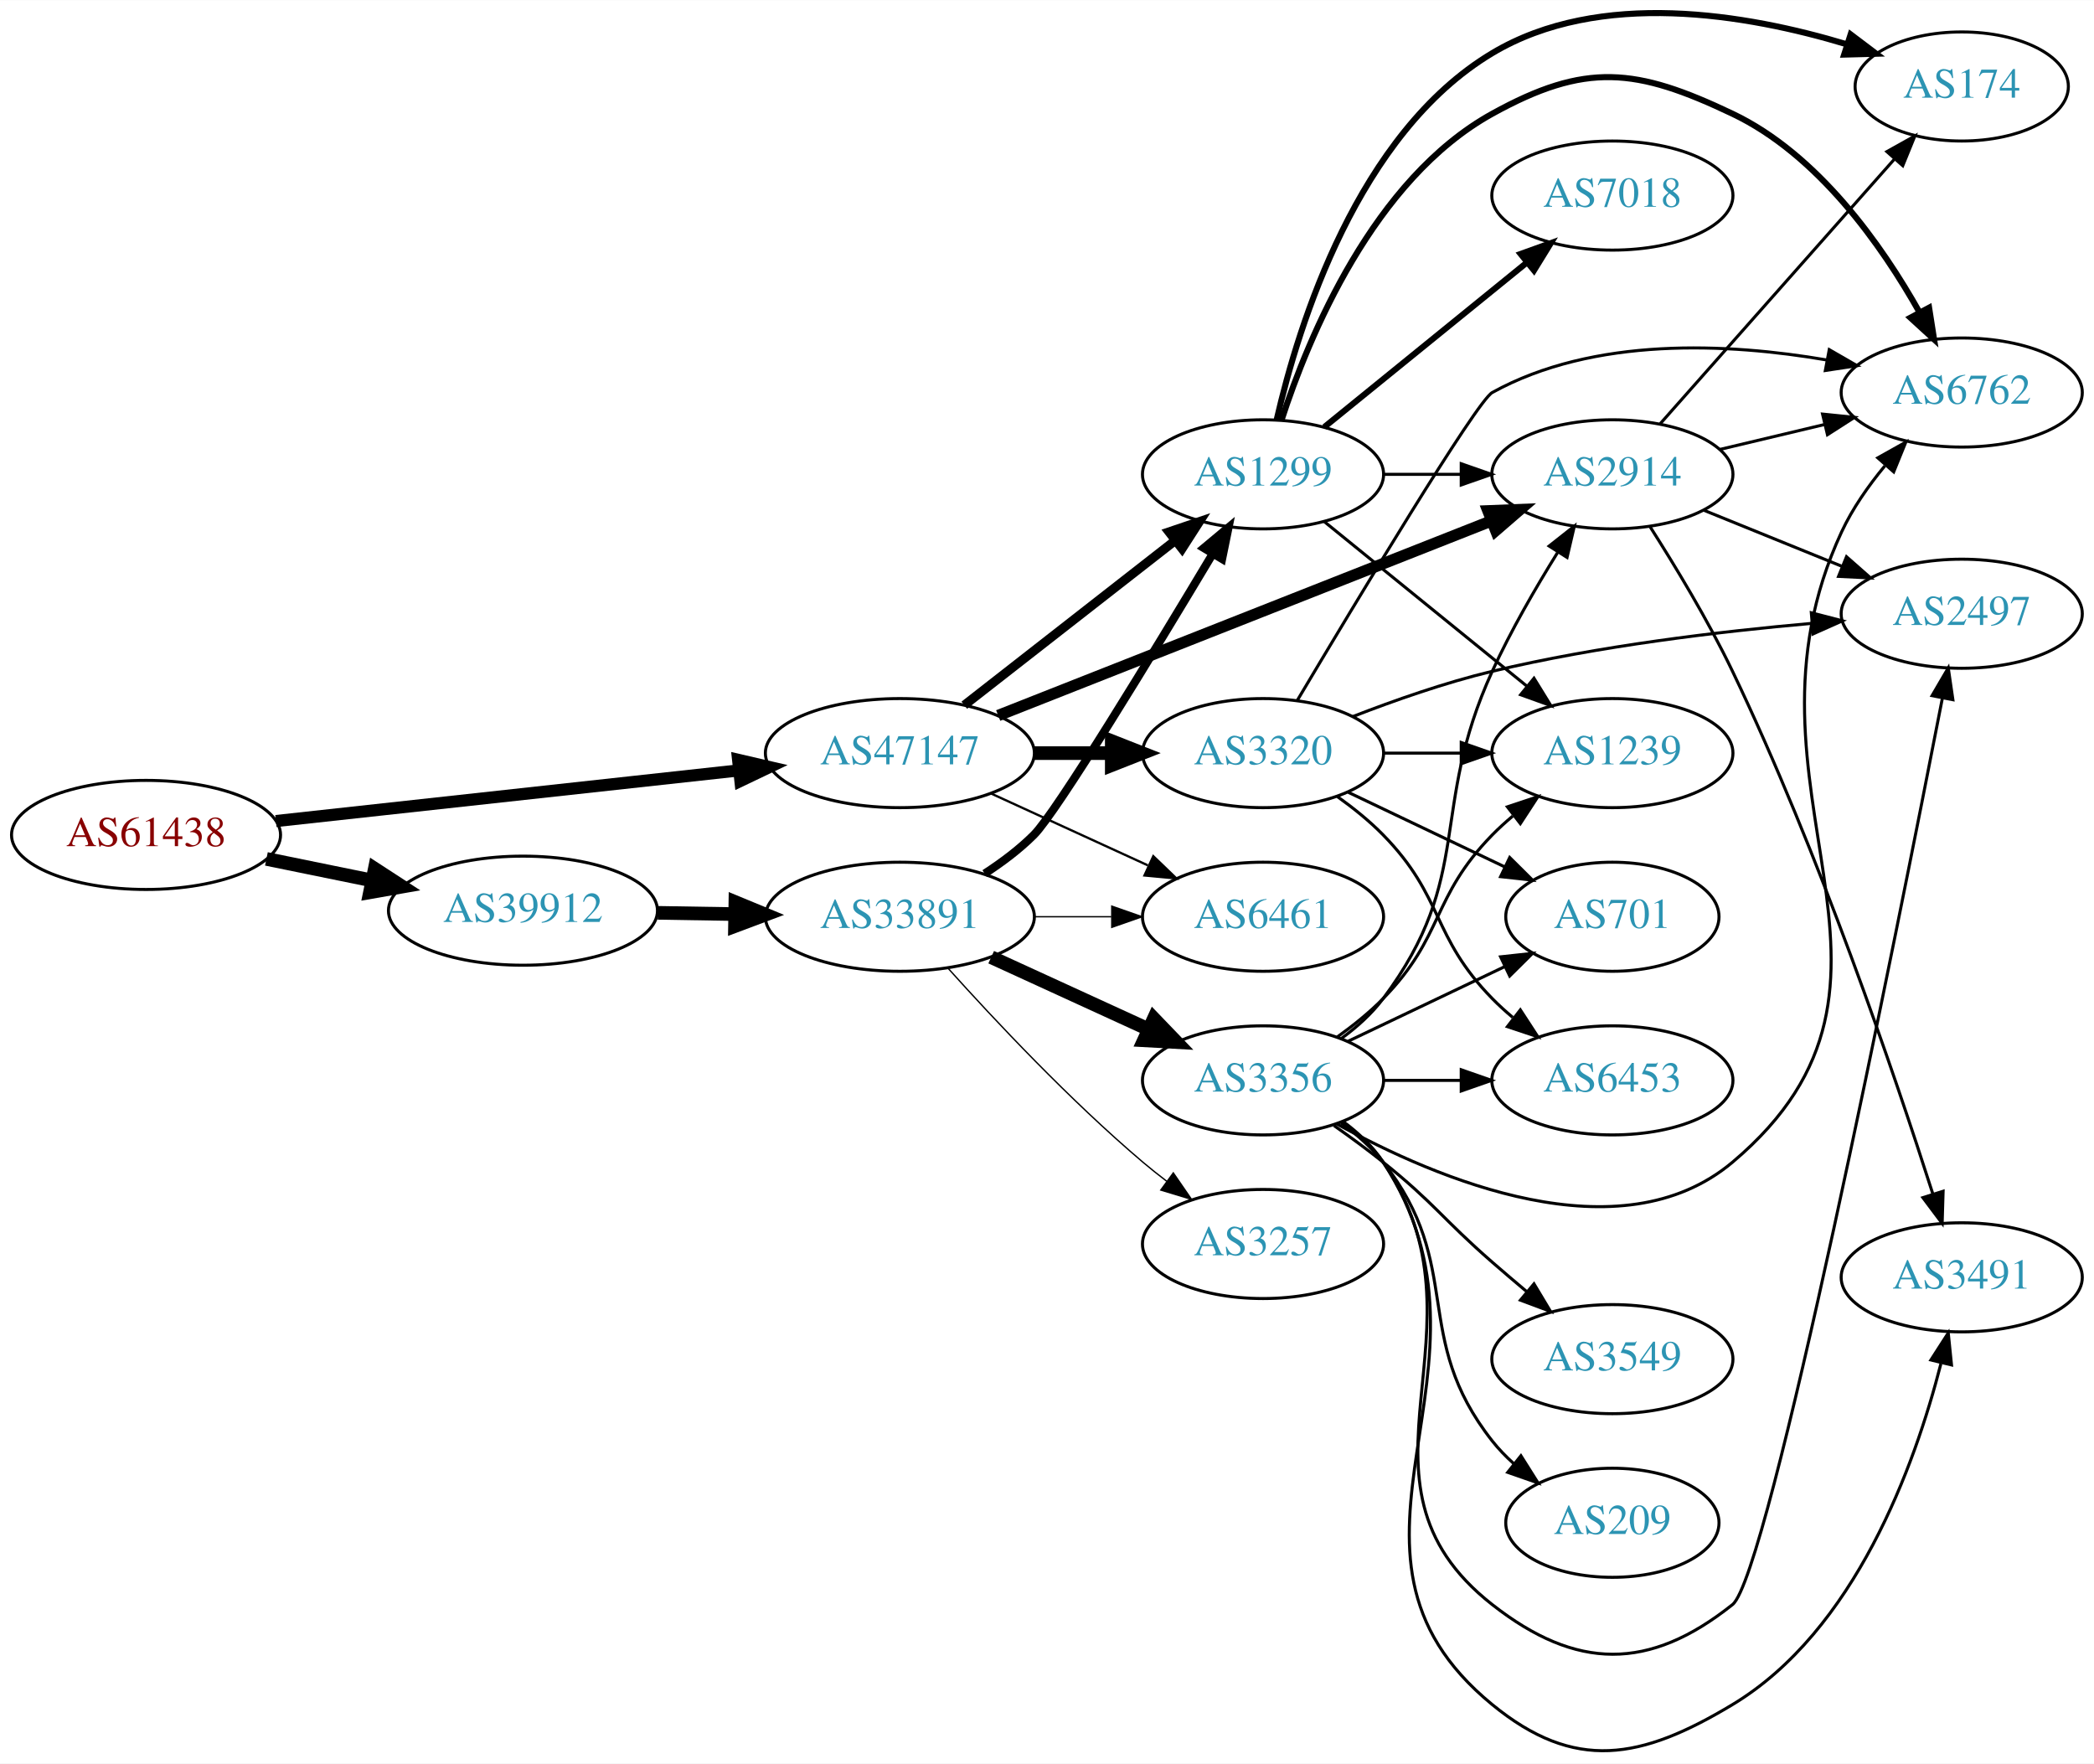
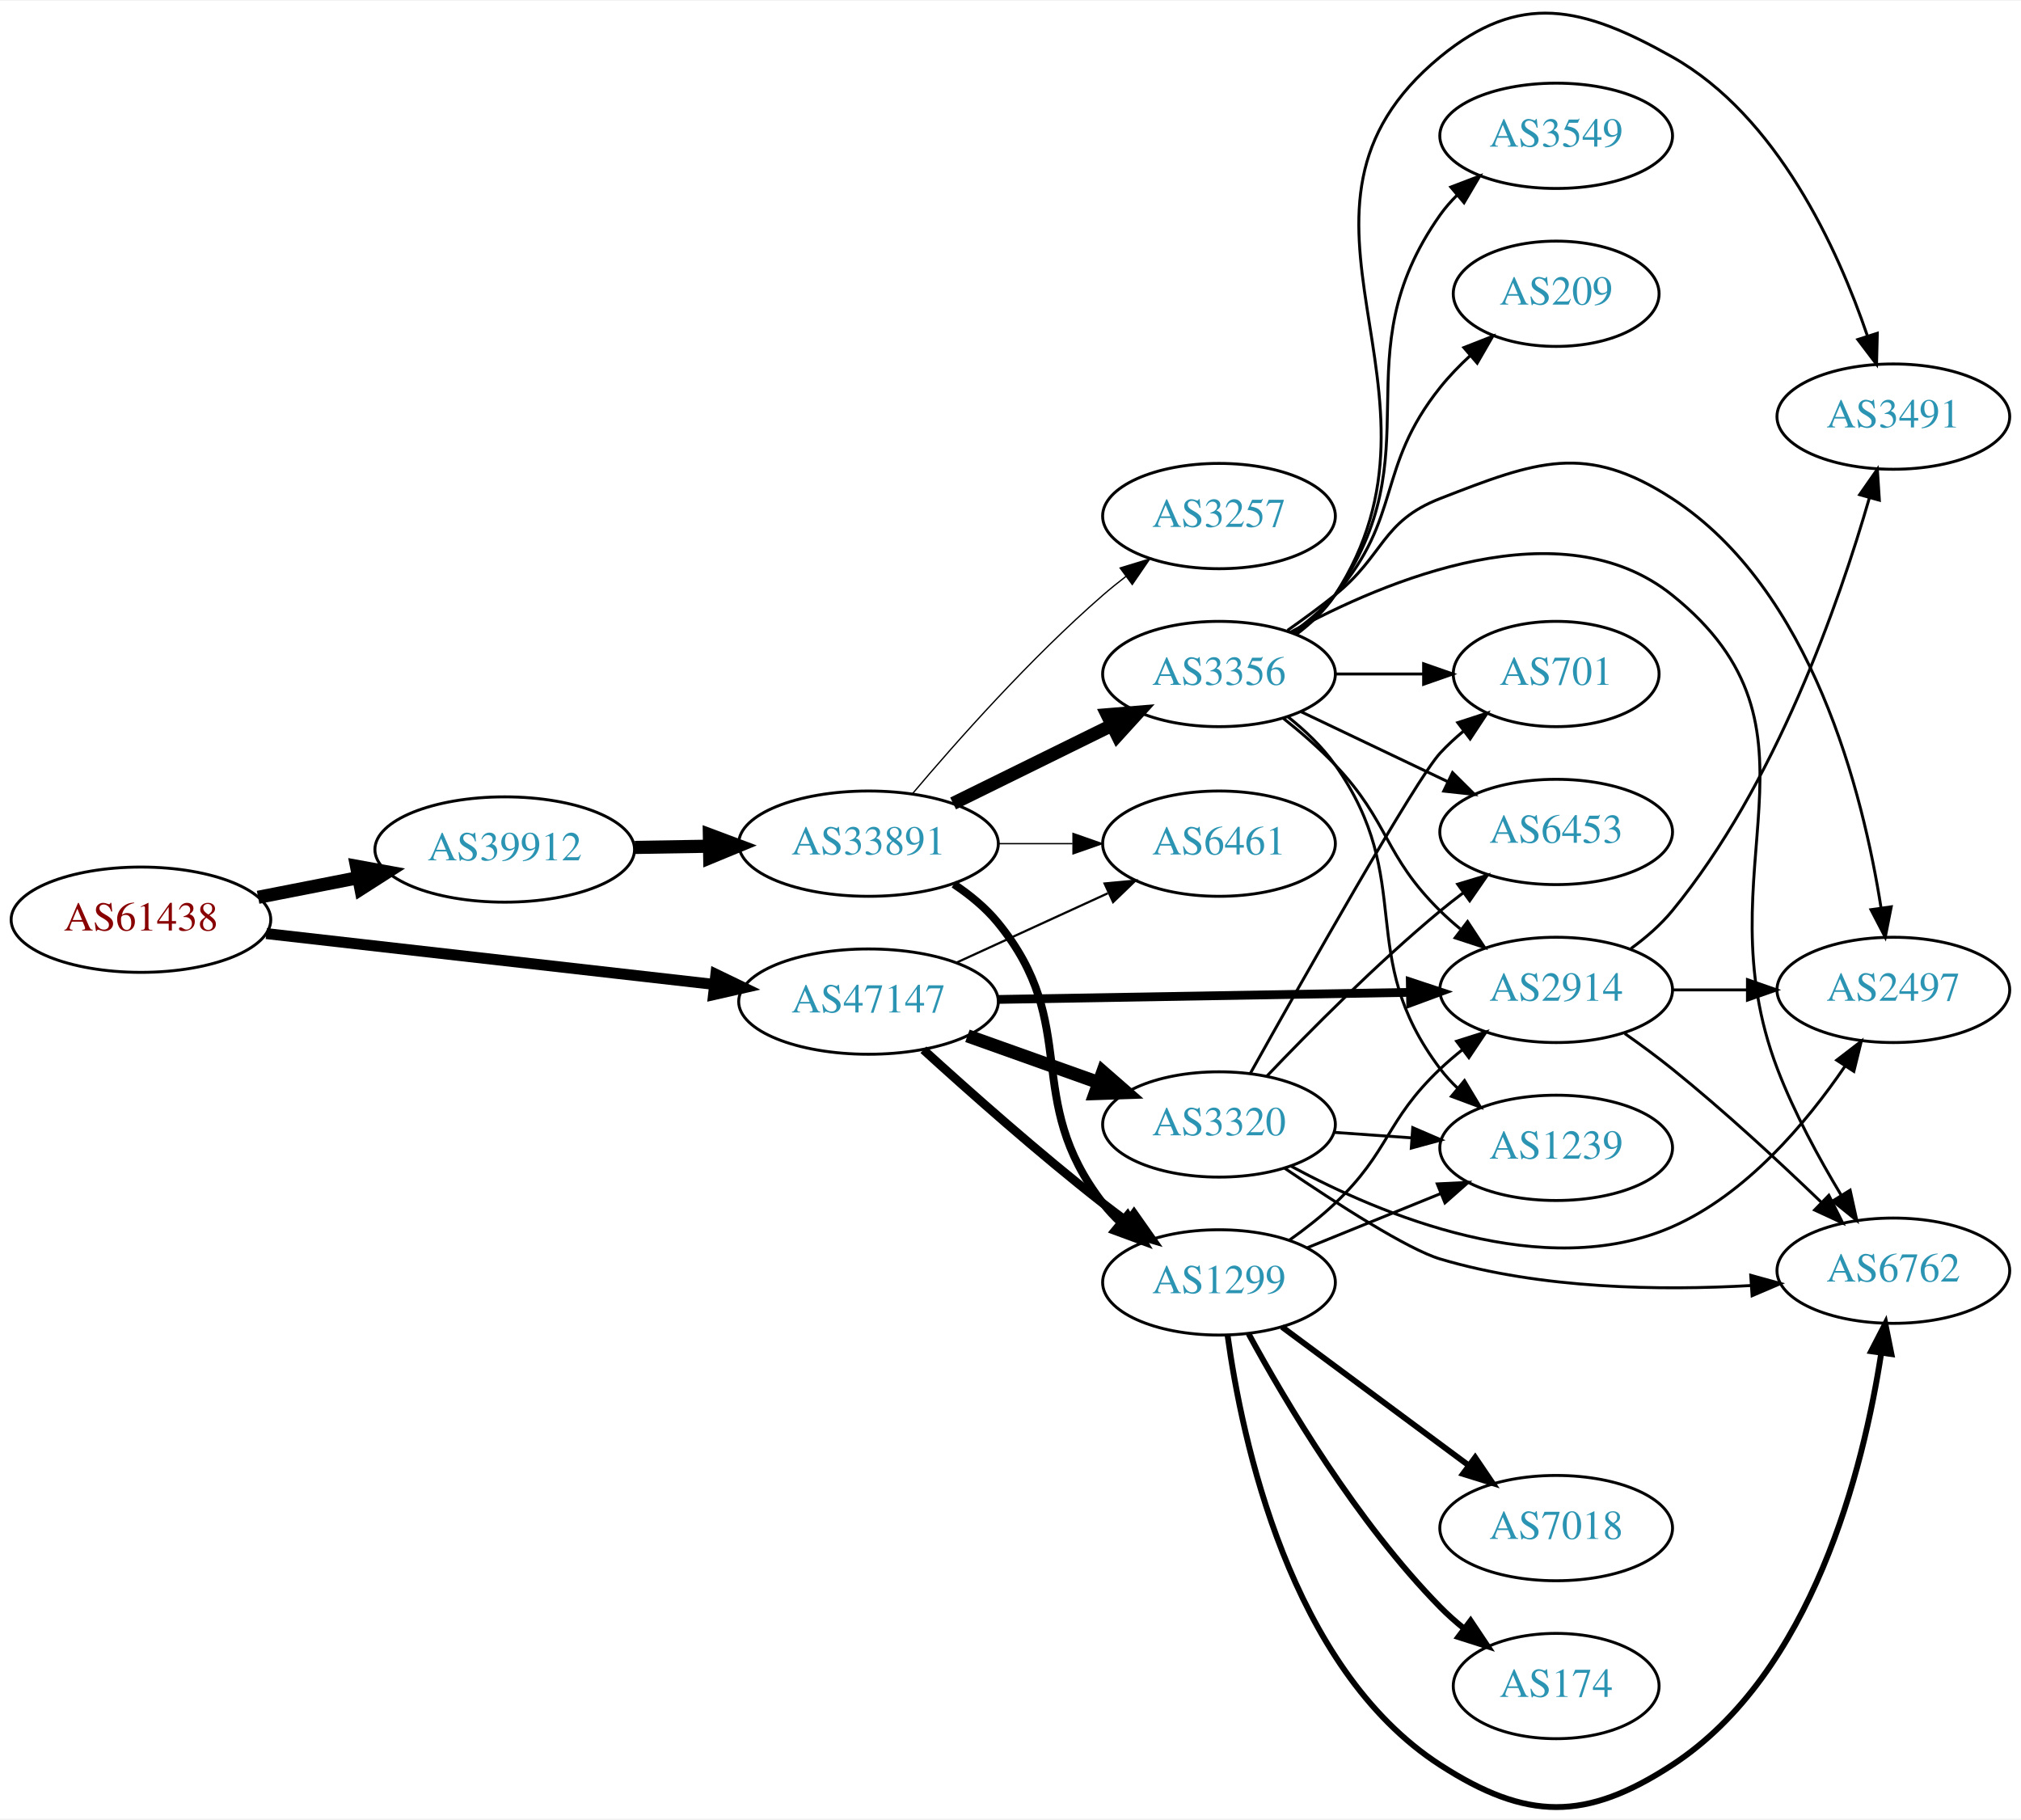
- <svg xmlns="http://www.w3.org/2000/svg" xmlns:xlink="http://www.w3.org/1999/xlink" width="691pt" height="582pt" viewBox="0.00 0.00 691.06 581.93">
-   <g id="graph0" class="graph" transform="scale(1 1) rotate(0) translate(4 577.929)">
-     <polygon fill="white" stroke="none" points="-4,4 -4,-577.929 687.055,-577.929 687.055,4 -4,4" />
+ <svg xmlns="http://www.w3.org/2000/svg" xmlns:xlink="http://www.w3.org/1999/xlink" width="691pt" height="622pt" viewBox="0.00 0.00 691.06 621.59">
+   <g id="graph0" class="graph" transform="scale(1 1) rotate(0) translate(4 617.588)">
+     <polygon fill="white" stroke="none" points="-4,4 -4,-617.588 687.055,-617.588 687.055,4 -4,4" />
    <g id="node1" class="node">
      <g id="a_node1">
        <a xlink:href="/asn/61438" xlink:title="AS61438 ~ ip-it consult GmbH [AT]">
-           <ellipse fill="#ffffff" stroke="black" cx="44.196" cy="-302.449" rx="44.393" ry="18" />
-           <text text-anchor="middle" x="44.196" y="-298.749" font-family="Times,serif" font-size="14.00" fill="#880000">AS61438</text>
+           <ellipse fill="#ffffff" stroke="black" cx="44.196" cy="-303.387" rx="44.393" ry="18" />
+           <text text-anchor="middle" x="44.196" y="-299.687" font-family="Times,serif" font-size="14.00" fill="#880000">AS61438</text>
        </a>
      </g>
    </g>
    <g id="node2" class="node">
      <g id="a_node2">
        <a xlink:href="/asn/39912" xlink:title="AS39912 ~ oja.at GmbH [AT]">
-           <ellipse fill="#ffffff" stroke="black" cx="168.588" cy="-277.449" rx="44.393" ry="18" />
-           <text text-anchor="middle" x="168.588" y="-273.749" font-family="Times,serif" font-size="14.00" fill="#2c94b3">AS39912</text>
+           <ellipse fill="#ffffff" stroke="black" cx="168.588" cy="-327.387" rx="44.393" ry="18" />
+           <text text-anchor="middle" x="168.588" y="-323.687" font-family="Times,serif" font-size="14.00" fill="#2c94b3">AS39912</text>
        </a>
      </g>
    </g>
    <g id="edge1" class="edge">
-       <path fill="none" stroke="black" stroke-width="4.5" d="M83.922,-294.539C94.972,-292.282 107.157,-289.793 118.728,-287.429" />
-       <polygon fill="black" stroke="black" stroke-width="4.5" points="119.685,-291.253 128.694,-285.394 118.109,-283.537 119.685,-291.253" />
+       <path fill="none" stroke="black" stroke-width="4.5" d="M84.258,-311.047C95.188,-313.19 107.207,-315.547 118.632,-317.787" />
+       <polygon fill="black" stroke="black" stroke-width="4.5" points="117.907,-321.657 128.477,-319.718 119.422,-313.929 117.907,-321.657" />
    </g>
    <g id="node3" class="node">
      <g id="a_node3">
        <a xlink:href="/asn/47147" xlink:title="AS47147 ~ ANEXIA Internetdienstleistungs GmbH [AT]">
-           <ellipse fill="#ffffff" stroke="black" cx="292.98" cy="-329.449" rx="44.393" ry="18" />
-           <text text-anchor="middle" x="292.98" y="-325.749" font-family="Times,serif" font-size="14.00" fill="#2c94b3">AS47147</text>
+           <ellipse fill="#ffffff" stroke="black" cx="292.98" cy="-275.387" rx="44.393" ry="18" />
+           <text text-anchor="middle" x="292.98" y="-271.687" font-family="Times,serif" font-size="14.00" fill="#2c94b3">AS47147</text>
        </a>
      </g>
    </g>
    <g id="edge2" class="edge">
-       <path fill="none" stroke="black" stroke-width="4" d="M87.06,-307.029C129.249,-311.645 194.456,-318.779 239.947,-323.756" />
-       <polygon fill="black" stroke="black" stroke-width="4" points="239.59,-327.238 249.911,-324.846 240.351,-320.279 239.59,-327.238" />
+       <path fill="none" stroke="black" stroke-width="3.75" d="M87.06,-298.637C129.377,-293.836 194.851,-286.407 240.36,-281.244" />
+       <polygon fill="black" stroke="black" stroke-width="3.75" points="240.782,-284.718 250.324,-280.113 239.993,-277.763 240.782,-284.718" />
    </g>
    <g id="node4" class="node">
      <g id="a_node4">
        <a xlink:href="/asn/33891" xlink:title="AS33891 ~ CORE-BACKBONE GMBH GLOBAL NETWORK [DE]">
-           <ellipse fill="#ffffff" stroke="black" cx="292.98" cy="-275.449" rx="44.393" ry="18" />
-           <text text-anchor="middle" x="292.98" y="-271.749" font-family="Times,serif" font-size="14.00" fill="#2c94b3">AS33891</text>
+           <ellipse fill="#ffffff" stroke="black" cx="292.98" cy="-329.387" rx="44.393" ry="18" />
+           <text text-anchor="middle" x="292.98" y="-325.687" font-family="Times,serif" font-size="14.00" fill="#2c94b3">AS33891</text>
        </a>
      </g>
    </g>
    <g id="edge3" class="edge">
-       <path fill="none" stroke="black" stroke-width="4.5" d="M213.084,-276.738C221.29,-276.604 229.961,-276.462 238.434,-276.324" />
-       <polygon fill="black" stroke="black" stroke-width="4.5" points="238.691,-280.258 248.625,-276.157 238.562,-272.384 238.691,-280.258" />
-     </g>
-     <g id="node6" class="node">
-       <g id="a_node6">
+       <path fill="none" stroke="black" stroke-width="4.5" d="M213.084,-328.098C221.29,-328.232 229.961,-328.373 238.434,-328.512" />
+       <polygon fill="black" stroke="black" stroke-width="4.5" points="238.562,-332.452 248.625,-328.678 238.691,-324.578 238.562,-332.452" />
+     </g>
+     <g id="node7" class="node">
+       <g id="a_node7">
        <a xlink:href="/asn/1299" xlink:title="AS1299 ~ Telia Carrier [EU]">
-           <ellipse fill="#ffffff" stroke="black" cx="412.823" cy="-421.449" rx="39.794" ry="18" />
-           <text text-anchor="middle" x="412.823" y="-417.749" font-family="Times,serif" font-size="14.00" fill="#2c94b3">AS1299</text>
-         </a>
-       </g>
-     </g>
-     <g id="edge25" class="edge">
-       <path fill="none" stroke="black" stroke-width="3" d="M314.238,-345.264C333.41,-360.231 362.358,-382.832 383.75,-399.533" />
-       <polygon fill="black" stroke="black" stroke-width="3" points="381.793,-402.445 391.829,-405.84 386.101,-396.927 381.793,-402.445" />
+           <ellipse fill="#ffffff" stroke="black" cx="412.823" cy="-179.387" rx="39.794" ry="18" />
+           <text text-anchor="middle" x="412.823" y="-175.687" font-family="Times,serif" font-size="14.00" fill="#2c94b3">AS1299</text>
+         </a>
+       </g>
+     </g>
+     <g id="edge24" class="edge">
+       <path fill="none" stroke="black" stroke-width="3" d="M311.758,-258.926C327.51,-244.578 351.335,-223.453 373.176,-206.387 375.903,-204.256 378.784,-202.093 381.692,-199.966" />
+       <polygon fill="black" stroke="black" stroke-width="3" points="383.763,-202.788 389.861,-194.124 379.691,-197.094 383.763,-202.788" />
    </g>
    <g id="node8" class="node">
      <g id="a_node8">
        <a xlink:href="/asn/6461" xlink:title="AS6461 ~ Zayo Bandwidth [US]">
-           <ellipse fill="#ffffff" stroke="black" cx="412.823" cy="-275.449" rx="39.794" ry="18" />
-           <text text-anchor="middle" x="412.823" y="-271.749" font-family="Times,serif" font-size="14.00" fill="#2c94b3">AS6461</text>
-         </a>
-       </g>
-     </g>
-     <g id="edge24" class="edge">
-       <path fill="none" stroke="black" stroke-width="0.75" d="M323.11,-316.101C338.721,-308.947 358.119,-300.058 374.791,-292.419" />
-       <polygon fill="black" stroke="black" stroke-width="0.75" points="376.61,-295.435 384.243,-288.087 373.694,-289.071 376.61,-295.435" />
-     </g>
-     <g id="node14" class="node">
-       <g id="a_node14">
+           <ellipse fill="#ffffff" stroke="black" cx="412.823" cy="-329.387" rx="39.794" ry="18" />
+           <text text-anchor="middle" x="412.823" y="-325.687" font-family="Times,serif" font-size="14.00" fill="#2c94b3">AS6461</text>
+         </a>
+       </g>
+     </g>
+     <g id="edge25" class="edge">
+       <path fill="none" stroke="black" stroke-width="0.75" d="M323.11,-288.735C338.721,-295.889 358.119,-304.778 374.791,-312.417" />
+       <polygon fill="black" stroke="black" stroke-width="0.75" points="373.694,-315.765 384.243,-316.749 376.61,-309.401 373.694,-315.765" />
+     </g>
+     <g id="node12" class="node">
+       <g id="a_node12">
        <a xlink:href="/asn/2914" xlink:title="AS2914 ~ NTT America, Inc. [US]">
-           <ellipse fill="#ffffff" stroke="black" cx="528.116" cy="-421.449" rx="39.794" ry="18" />
-           <text text-anchor="middle" x="528.116" y="-417.749" font-family="Times,serif" font-size="14.00" fill="#2c94b3">AS2914</text>
+           <ellipse fill="#ffffff" stroke="black" cx="528.116" cy="-279.387" rx="39.794" ry="18" />
+           <text text-anchor="middle" x="528.116" y="-275.687" font-family="Times,serif" font-size="14.00" fill="#2c94b3">AS2914</text>
        </a>
      </g>
    </g>
    <g id="edge22" class="edge">
-       <path fill="none" stroke="black" stroke-width="3.75" d="M325.422,-341.857C367.571,-358.489 442.367,-388.006 488.074,-406.042" />
-       <polygon fill="black" stroke="black" stroke-width="3.75" points="487.054,-409.402 497.641,-409.818 489.624,-402.891 487.054,-409.402" />
+       <path fill="none" stroke="black" stroke-width="3" d="M337.285,-276.13C377.224,-276.815 436.458,-277.831 478.113,-278.546" />
+       <polygon fill="black" stroke="black" stroke-width="3" points="478.244,-282.049 488.302,-278.721 478.364,-275.05 478.244,-282.049" />
    </g>
    <g id="node20" class="node">
      <g id="a_node20">
        <a xlink:href="/asn/3320" xlink:title="AS3320 ~ DTAG [DE]">
-           <ellipse fill="#ffffff" stroke="black" cx="412.823" cy="-329.449" rx="39.794" ry="18" />
-           <text text-anchor="middle" x="412.823" y="-325.749" font-family="Times,serif" font-size="14.00" fill="#2c94b3">AS3320</text>
+           <ellipse fill="#ffffff" stroke="black" cx="412.823" cy="-233.387" rx="39.794" ry="18" />
+           <text text-anchor="middle" x="412.823" y="-229.687" font-family="Times,serif" font-size="14.00" fill="#2c94b3">AS3320</text>
        </a>
      </g>
    </g>
    <g id="edge23" class="edge">
-       <path fill="none" stroke="black" stroke-width="4.5" d="M337.191,-329.449C345.504,-329.449 354.267,-329.449 362.749,-329.449" />
-       <polygon fill="black" stroke="black" stroke-width="4.5" points="362.908,-333.387 372.908,-329.449 362.908,-325.512 362.908,-333.387" />
+       <path fill="none" stroke="black" stroke-width="4.5" d="M326.806,-263.687C340.64,-258.757 356.878,-252.97 371.436,-247.781" />
+       <polygon fill="black" stroke="black" stroke-width="4.5" points="373.098,-251.369 381.195,-244.303 370.454,-243.951 373.098,-251.369" />
    </g>
    <g id="node5" class="node">
      <g id="a_node5">
+         <a xlink:href="/asn/3257" xlink:title="AS3257 ~ GTT [DE]">
+           <ellipse fill="#ffffff" stroke="black" cx="412.823" cy="-441.387" rx="39.794" ry="18" />
+           <text text-anchor="middle" x="412.823" y="-437.687" font-family="Times,serif" font-size="14.00" fill="#2c94b3">AS3257</text>
+         </a>
+       </g>
+     </g>
+     <g id="edge4" class="edge">
+       <path fill="none" stroke="black" stroke-width="0.45" d="M307.916,-346.353C323.037,-364.261 348.358,-392.826 373.176,-414.387 375.648,-416.534 378.291,-418.669 380.991,-420.744" />
+       <polygon fill="black" stroke="black" stroke-width="0.45" points="379.018,-423.638 389.149,-426.738 383.163,-417.997 379.018,-423.638" />
+     </g>
+     <g id="node6" class="node">
+       <g id="a_node6">
        <a xlink:href="/asn/3356" xlink:title="AS3356 ~ Level 3 Parent, LLC [US]">
-           <ellipse fill="#ffffff" stroke="black" cx="412.823" cy="-221.449" rx="39.794" ry="18" />
-           <text text-anchor="middle" x="412.823" y="-217.749" font-family="Times,serif" font-size="14.00" fill="#2c94b3">AS3356</text>
-         </a>
-       </g>
-     </g>
-     <g id="edge4" class="edge">
-       <path fill="none" stroke="black" stroke-width="4.5" d="M323.11,-262.101C338.721,-254.947 358.119,-246.058 374.791,-238.419" />
-       <polygon fill="black" stroke="black" stroke-width="4.5" points="376.792,-241.833 384.243,-234.087 373.512,-234.674 376.792,-241.833" />
+           <ellipse fill="#ffffff" stroke="black" cx="412.823" cy="-387.387" rx="39.794" ry="18" />
+           <text text-anchor="middle" x="412.823" y="-383.687" font-family="Times,serif" font-size="14.00" fill="#2c94b3">AS3356</text>
+         </a>
+       </g>
    </g>
    <g id="edge5" class="edge">
-       <path fill="none" stroke="black" stroke-width="2.7" d="M320.961,-289.68C326.681,-293.391 332.42,-297.7 337.176,-302.449 344.709,-309.97 376.685,-362.579 396.261,-395.279" />
-       <polygon fill="black" stroke="black" stroke-width="2.7" points="393.29,-397.131 401.424,-403.921 399.3,-393.541 393.29,-397.131" />
-     </g>
-     <g id="node7" class="node">
-       <g id="a_node7">
-         <a xlink:href="/asn/3257" xlink:title="AS3257 ~ GTT [DE]">
-           <ellipse fill="#ffffff" stroke="black" cx="412.823" cy="-167.449" rx="39.794" ry="18" />
-           <text text-anchor="middle" x="412.823" y="-163.749" font-family="Times,serif" font-size="14.00" fill="#2c94b3">AS3257</text>
-         </a>
-       </g>
+       <path fill="none" stroke="black" stroke-width="4.5" d="M321.907,-343.132C338.102,-351.103 358.663,-361.223 376.035,-369.773" />
+       <polygon fill="black" stroke="black" stroke-width="4.5" points="374.599,-373.455 385.31,-374.338 378.077,-366.389 374.599,-373.455" />
    </g>
    <g id="edge6" class="edge">
-       <path fill="none" stroke="black" stroke-width="0.45" d="M308.913,-258.405C324.239,-241.352 349.175,-214.799 373.176,-194.449 375.674,-192.332 378.334,-190.217 381.045,-188.156" />
-       <polygon fill="black" stroke="black" stroke-width="0.45" points="383.212,-190.908 389.222,-182.183 379.082,-185.255 383.212,-190.908" />
+       <path fill="none" stroke="black" stroke-width="2.7" d="M322.153,-315.533C327.677,-311.846 333.034,-307.453 337.176,-302.387 366.022,-267.111 345.242,-242.389 373.176,-206.387 374.964,-204.083 377.002,-201.898 379.187,-199.842" />
+       <polygon fill="black" stroke="black" stroke-width="2.7" points="381.543,-202.436 387.028,-193.372 377.087,-197.037 381.543,-202.436" />
    </g>
    <g id="edge7" class="edge">
-       <path fill="none" stroke="black" stroke-width="0.45" d="M337.191,-275.449C345.504,-275.449 354.267,-275.449 362.749,-275.449" />
-       <polygon fill="black" stroke="black" stroke-width="0.45" points="362.908,-278.949 372.908,-275.449 362.908,-271.949 362.908,-278.949" />
+       <path fill="none" stroke="black" stroke-width="0.45" d="M337.191,-329.387C345.504,-329.387 354.267,-329.387 362.749,-329.387" />
+       <polygon fill="black" stroke="black" stroke-width="0.45" points="362.908,-332.887 372.908,-329.387 362.908,-325.887 362.908,-332.887" />
    </g>
    <g id="node9" class="node">
      <g id="a_node9">
-         <a xlink:href="/asn/3491" xlink:title="AS3491 ~ PCCW Global, Inc. [US]">
-           <ellipse fill="#ffffff" stroke="black" cx="643.409" cy="-156.449" rx="39.794" ry="18" />
-           <text text-anchor="middle" x="643.409" y="-152.749" font-family="Times,serif" font-size="14.00" fill="#2c94b3">AS3491</text>
+         <a xlink:href="/asn/209" xlink:title="AS209 ~ CenturyLink Communications, LLC [US]">
+           <ellipse fill="#ffffff" stroke="black" cx="528.116" cy="-517.387" rx="35.194" ry="18" />
+           <text text-anchor="middle" x="528.116" y="-513.687" font-family="Times,serif" font-size="14.00" fill="#2c94b3">AS209</text>
        </a>
      </g>
    </g>
    <g id="edge8" class="edge">
-       <path fill="none" stroke="black" d="M439.22,-207.893C444.272,-204.147 449.062,-199.653 452.469,-194.449 496.922,-126.559 425.686,-66.863 488.469,-15.449 515.735,6.879 537.571,2.729 567.762,-15.449 608.23,-39.814 627.908,-94.292 636.536,-127.948" />
-       <polygon fill="black" stroke="black" points="633.23,-129.169 638.962,-138.079 640.037,-127.539 633.23,-129.169" />
+       <path fill="none" stroke="black" d="M437.821,-401.404C443.06,-405.177 448.283,-409.567 452.469,-414.387 475.669,-441.099 466.382,-457.748 488.469,-485.387 491.505,-489.185 495.053,-492.848 498.747,-496.254" />
+       <polygon fill="black" stroke="black" points="496.551,-498.982 506.416,-502.846 501.114,-493.673 496.551,-498.982" />
    </g>
    <g id="node10" class="node">
      <g id="a_node10">
-         <a xlink:href="/asn/2497" xlink:title="AS2497 ~ Internet Initiative Japan Inc. [JP]">
-           <ellipse fill="#ffffff" stroke="black" cx="643.409" cy="-375.449" rx="39.794" ry="18" />
-           <text text-anchor="middle" x="643.409" y="-371.749" font-family="Times,serif" font-size="14.00" fill="#2c94b3">AS2497</text>
+         <a xlink:href="/asn/6762" xlink:title="AS6762 ~ TELECOM ITALIA SPARKLE S.p.A. [IT]">
+           <ellipse fill="#ffffff" stroke="black" cx="643.409" cy="-183.387" rx="39.794" ry="18" />
+           <text text-anchor="middle" x="643.409" y="-179.687" font-family="Times,serif" font-size="14.00" fill="#2c94b3">AS6762</text>
        </a>
      </g>
    </g>
    <g id="edge9" class="edge">
-       <path fill="none" stroke="black" d="M439.054,-207.782C444.114,-204.041 448.95,-199.578 452.469,-194.449 490.281,-139.342 435.858,-89.663 488.469,-48.449 516.212,-26.716 540.209,-26.477 567.762,-48.449 579.666,-57.941 621.949,-270.212 637.022,-347.569" />
-       <polygon fill="black" stroke="black" points="633.619,-348.405 638.963,-357.554 640.491,-347.07 633.619,-348.405" />
+       <path fill="none" stroke="black" d="M437.218,-401.645C470.046,-419.609 529.982,-444.693 567.762,-414.387 625.295,-368.235 577.462,-321.295 603.762,-252.387 609.475,-237.42 618.009,-221.762 625.605,-209.153" />
+       <polygon fill="black" stroke="black" points="628.634,-210.91 630.917,-200.564 622.68,-207.228 628.634,-210.91" />
    </g>
    <g id="node11" class="node">
      <g id="a_node11">
-         <a xlink:href="/asn/701" xlink:title="AS701 ~ UUNET [US]">
-           <ellipse fill="#ffffff" stroke="black" cx="528.116" cy="-275.449" rx="35.194" ry="18" />
-           <text text-anchor="middle" x="528.116" y="-271.749" font-family="Times,serif" font-size="14.00" fill="#2c94b3">AS701</text>
+         <a xlink:href="/asn/1239" xlink:title="AS1239 ~ Sprint [US]">
+           <ellipse fill="#ffffff" stroke="black" cx="528.116" cy="-225.387" rx="39.794" ry="18" />
+           <text text-anchor="middle" x="528.116" y="-221.687" font-family="Times,serif" font-size="14.00" fill="#2c94b3">AS1239</text>
        </a>
      </g>
    </g>
    <g id="edge10" class="edge">
-       <path fill="none" stroke="black" d="M440.959,-234.383C456.391,-241.739 475.877,-251.026 492.412,-258.908" />
-       <polygon fill="black" stroke="black" points="491.221,-262.217 501.754,-263.36 494.232,-255.898 491.221,-262.217" />
-     </g>
-     <g id="node12" class="node">
-       <g id="a_node12">
-         <a xlink:href="/asn/3549" xlink:title="AS3549 ~ Level 3 Parent, LLC [US]">
-           <ellipse fill="#ffffff" stroke="black" cx="528.116" cy="-129.449" rx="39.794" ry="18" />
-           <text text-anchor="middle" x="528.116" y="-125.749" font-family="Times,serif" font-size="14.00" fill="#2c94b3">AS3549</text>
-         </a>
-       </g>
+       <path fill="none" stroke="black" d="M436.275,-372.851C442.179,-368.17 448.109,-362.573 452.469,-356.387 480.65,-316.408 458.98,-291.411 488.469,-252.387 490.227,-250.061 492.244,-247.859 494.414,-245.792" />
+       <polygon fill="black" stroke="black" points="496.773,-248.383 502.227,-239.3 492.299,-242.999 496.773,-248.383" />
    </g>
    <g id="edge11" class="edge">
-       <path fill="none" stroke="black" d="M436.263,-206.519C441.671,-202.718 447.361,-198.545 452.469,-194.449 469.403,-180.871 472.105,-175.708 488.469,-161.449 492.135,-158.255 496.039,-154.933 499.904,-151.69" />
-       <polygon fill="black" stroke="black" points="502.242,-154.298 507.691,-145.212 497.765,-148.916 502.242,-154.298" />
+       <path fill="none" stroke="black" d="M434.775,-372.269C440.781,-367.499 447.14,-362.001 452.469,-356.387 471.322,-336.527 468.97,-325.611 488.469,-306.387 490.6,-304.286 492.911,-302.234 495.307,-300.261" />
+       <polygon fill="black" stroke="black" points="497.819,-302.746 503.64,-293.894 493.569,-297.184 497.819,-302.746" />
    </g>
    <g id="node13" class="node">
      <g id="a_node13">
-         <a xlink:href="/asn/209" xlink:title="AS209 ~ CenturyLink Communications, LLC [US]">
-           <ellipse fill="#ffffff" stroke="black" cx="528.116" cy="-75.449" rx="35.194" ry="18" />
-           <text text-anchor="middle" x="528.116" y="-71.749" font-family="Times,serif" font-size="14.00" fill="#2c94b3">AS209</text>
+         <a xlink:href="/asn/3549" xlink:title="AS3549 ~ Level 3 Parent, LLC [US]">
+           <ellipse fill="#ffffff" stroke="black" cx="528.116" cy="-571.387" rx="39.794" ry="18" />
+           <text text-anchor="middle" x="528.116" y="-567.687" font-family="Times,serif" font-size="14.00" fill="#2c94b3">AS3549</text>
        </a>
      </g>
    </g>
    <g id="edge12" class="edge">
-       <path fill="none" stroke="black" d="M438.566,-207.424C443.652,-203.701 448.621,-199.336 452.469,-194.449 479.632,-159.951 461.307,-136.947 488.469,-102.449 490.545,-99.812 492.948,-97.328 495.518,-95.014" />
-       <polygon fill="black" stroke="black" points="497.93,-97.568 503.579,-88.605 493.573,-92.089 497.93,-97.568" />
+       <path fill="none" stroke="black" d="M438.946,-401.128C444.012,-404.865 448.878,-409.308 452.469,-414.387 487.087,-463.335 453.852,-495.439 488.469,-544.387 490.153,-546.767 492.117,-549.008 494.249,-551.102" />
+       <polygon fill="black" stroke="black" points="492.095,-553.864 501.993,-557.645 496.613,-548.518 492.095,-553.864" />
+     </g>
+     <g id="node14" class="node">
+       <g id="a_node14">
+         <a xlink:href="/asn/3491" xlink:title="AS3491 ~ PCCW Global, Inc. [US]">
+           <ellipse fill="#ffffff" stroke="black" cx="643.409" cy="-475.387" rx="39.794" ry="18" />
+           <text text-anchor="middle" x="643.409" y="-471.687" font-family="Times,serif" font-size="14.00" fill="#2c94b3">AS3491</text>
+         </a>
+       </g>
    </g>
    <g id="edge13" class="edge">
-       <path fill="none" stroke="black" d="M438.754,-235.331C443.83,-239.06 448.748,-243.465 452.469,-248.449 482.741,-288.991 467.42,-310.439 488.469,-356.449 494.589,-369.826 502.756,-383.945 510.004,-395.594" />
-       <polygon fill="black" stroke="black" points="507.248,-397.782 515.564,-404.345 513.156,-394.028 507.248,-397.782" />
+       <path fill="none" stroke="black" d="M439.24,-400.929C444.291,-404.676 449.076,-409.174 452.469,-414.387 497.933,-484.22 424.139,-545.423 488.469,-598.387 515.676,-620.786 537.052,-615.673 567.762,-598.387 603.785,-578.111 624.429,-532.65 634.523,-503.038" />
+       <polygon fill="black" stroke="black" points="637.927,-503.883 637.661,-493.292 631.264,-501.737 637.927,-503.883" />
    </g>
    <g id="node15" class="node">
      <g id="a_node15">
-         <a xlink:href="/asn/6762" xlink:title="AS6762 ~ TELECOM ITALIA SPARKLE S.p.A. [IT]">
-           <ellipse fill="#ffffff" stroke="black" cx="643.409" cy="-448.449" rx="39.794" ry="18" />
-           <text text-anchor="middle" x="643.409" y="-444.749" font-family="Times,serif" font-size="14.00" fill="#2c94b3">AS6762</text>
+         <a xlink:href="/asn/2497" xlink:title="AS2497 ~ Internet Initiative Japan Inc. [JP]">
+           <ellipse fill="#ffffff" stroke="black" cx="643.409" cy="-279.387" rx="39.794" ry="18" />
+           <text text-anchor="middle" x="643.409" y="-275.687" font-family="Times,serif" font-size="14.00" fill="#2c94b3">AS2497</text>
        </a>
      </g>
    </g>
    <g id="edge14" class="edge">
-       <path fill="none" stroke="black" d="M437.141,-207.101C470.148,-188.834 530.606,-163.171 567.762,-194.449 639.537,-254.868 564.221,-317.37 603.762,-402.449 607.348,-410.164 612.572,-417.632 618.026,-424.228" />
-       <polygon fill="black" stroke="black" points="615.708,-426.891 624.952,-432.069 620.955,-422.257 615.708,-426.891" />
+       <path fill="none" stroke="black" d="M436.263,-402.316C441.671,-406.118 447.361,-410.291 452.469,-414.387 469.403,-427.965 468.241,-439.518 488.469,-447.387 521.313,-460.163 538.214,-466.592 567.762,-447.387 615.686,-416.239 633.089,-346.459 639.221,-307.337" />
+       <polygon fill="black" stroke="black" points="642.691,-307.798 640.638,-297.403 635.761,-306.809 642.691,-307.798" />
    </g>
    <g id="node16" class="node">
      <g id="a_node16">
-         <a xlink:href="/asn/1239" xlink:title="AS1239 ~ Sprint [US]">
-           <ellipse fill="#ffffff" stroke="black" cx="528.116" cy="-329.449" rx="39.794" ry="18" />
-           <text text-anchor="middle" x="528.116" y="-325.749" font-family="Times,serif" font-size="14.00" fill="#2c94b3">AS1239</text>
+         <a xlink:href="/asn/6453" xlink:title="AS6453 ~ TATA COMMUNICATIONS (AMERICA) INC [US]">
+           <ellipse fill="#ffffff" stroke="black" cx="528.116" cy="-333.387" rx="39.794" ry="18" />
+           <text text-anchor="middle" x="528.116" y="-329.687" font-family="Times,serif" font-size="14.00" fill="#2c94b3">AS6453</text>
        </a>
      </g>
    </g>
    <g id="edge15" class="edge">
-       <path fill="none" stroke="black" d="M437.417,-235.839C442.673,-239.597 448.005,-243.886 452.469,-248.449 472.642,-269.066 468.297,-281.832 488.469,-302.449 490.562,-304.588 492.846,-306.667 495.222,-308.659" />
-       <polygon fill="black" stroke="black" points="493.466,-311.724 503.522,-315.06 497.741,-306.181 493.466,-311.724" />
+       <path fill="none" stroke="black" d="M440.959,-374.452C455.953,-367.306 474.774,-358.335 490.998,-350.602" />
+       <polygon fill="black" stroke="black" points="492.68,-353.678 500.201,-346.216 489.668,-347.359 492.68,-353.678" />
    </g>
    <g id="node17" class="node">
      <g id="a_node17">
-         <a xlink:href="/asn/6453" xlink:title="AS6453 ~ TATA COMMUNICATIONS (AMERICA) INC [US]">
-           <ellipse fill="#ffffff" stroke="black" cx="528.116" cy="-221.449" rx="39.794" ry="18" />
-           <text text-anchor="middle" x="528.116" y="-217.749" font-family="Times,serif" font-size="14.00" fill="#2c94b3">AS6453</text>
+         <a xlink:href="/asn/701" xlink:title="AS701 ~ UUNET [US]">
+           <ellipse fill="#ffffff" stroke="black" cx="528.116" cy="-387.387" rx="35.194" ry="18" />
+           <text text-anchor="middle" x="528.116" y="-383.687" font-family="Times,serif" font-size="14.00" fill="#2c94b3">AS701</text>
        </a>
      </g>
    </g>
    <g id="edge16" class="edge">
-       <path fill="none" stroke="black" d="M452.495,-221.449C460.698,-221.449 469.462,-221.449 477.994,-221.449" />
-       <polygon fill="black" stroke="black" points="478.233,-224.949 488.233,-221.449 478.233,-217.949 478.233,-224.949" />
-     </g>
-     <g id="edge18" class="edge">
-       <path fill="none" stroke="black" d="M452.495,-421.449C460.698,-421.449 469.462,-421.449 477.994,-421.449" />
-       <polygon fill="black" stroke="black" points="478.233,-424.949 488.233,-421.449 478.233,-417.949 478.233,-424.949" />
+       <path fill="none" stroke="black" d="M452.495,-387.387C462.201,-387.387 472.691,-387.387 482.654,-387.387" />
+       <polygon fill="black" stroke="black" points="482.79,-390.887 492.79,-387.387 482.79,-383.887 482.79,-390.887" />
+     </g>
+     <g id="edge19" class="edge">
+       <path fill="none" stroke="black" stroke-width="2" d="M415.743,-161.408C420.607,-125.962 436.951,-47.625 488.469,-14.387 518.082,4.719 538.235,4.851 567.762,-14.387 615.889,-45.742 633.212,-115.929 639.276,-155.276" />
+       <polygon fill="black" stroke="black" stroke-width="2" points="635.822,-155.849 640.675,-165.267 642.754,-154.878 635.822,-155.849" />
+     </g>
+     <g id="edge20" class="edge">
+       <path fill="none" stroke="black" d="M442.999,-191.233C456.874,-196.867 473.652,-203.679 488.561,-209.732" />
+       <polygon fill="black" stroke="black" points="487.457,-213.062 498.039,-213.581 490.09,-206.576 487.457,-213.062" />
    </g>
    <g id="edge17" class="edge">
-       <path fill="none" stroke="black" stroke-width="2" d="M418.897,-439.239C427.82,-466.755 449.203,-518.728 488.469,-540.449 519.307,-557.508 535.947,-555.606 567.762,-540.449 596.034,-526.981 617.08,-496.992 629.496,-474.897" />
-       <polygon fill="black" stroke="black" stroke-width="2" points="632.636,-476.448 634.284,-465.982 626.469,-473.135 632.636,-476.448" />
-     </g>
-     <g id="edge21" class="edge">
-       <path fill="none" stroke="black" d="M433.042,-405.842C451.433,-390.907 479.353,-368.235 500.003,-351.466" />
-       <polygon fill="black" stroke="black" points="502.247,-354.153 507.803,-345.132 497.834,-348.719 502.247,-354.153" />
+       <path fill="none" stroke="black" d="M436.765,-193.74C442.159,-197.559 447.716,-201.884 452.469,-206.387 471.318,-224.24 469.621,-234.534 488.469,-252.387 490.846,-254.638 493.424,-256.845 496.082,-258.967" />
+       <polygon fill="black" stroke="black" points="494.073,-261.835 504.174,-265.034 498.272,-256.235 494.073,-261.835" />
    </g>
    <g id="node18" class="node">
      <g id="a_node18">
        <a xlink:href="/asn/7018" xlink:title="AS7018 ~ AT&amp;T Services, Inc. [US]">
-           <ellipse fill="#ffffff" stroke="black" cx="528.116" cy="-513.449" rx="39.794" ry="18" />
-           <text text-anchor="middle" x="528.116" y="-509.749" font-family="Times,serif" font-size="14.00" fill="#2c94b3">AS7018</text>
-         </a>
-       </g>
-     </g>
-     <g id="edge19" class="edge">
-       <path fill="none" stroke="black" stroke-width="2" d="M433.042,-437.056C451.433,-451.991 479.353,-474.663 500.003,-491.432" />
-       <polygon fill="black" stroke="black" stroke-width="2" points="497.834,-494.179 507.803,-497.766 502.247,-488.745 497.834,-494.179" />
+           <ellipse fill="#ffffff" stroke="black" cx="528.116" cy="-95.387" rx="39.794" ry="18" />
+           <text text-anchor="middle" x="528.116" y="-91.687" font-family="Times,serif" font-size="14.00" fill="#2c94b3">AS7018</text>
+         </a>
+       </g>
+     </g>
+     <g id="edge18" class="edge">
+       <path fill="none" stroke="black" stroke-width="2" d="M434.339,-164.175C452.194,-150.937 478.267,-131.606 498.23,-116.804" />
+       <polygon fill="black" stroke="black" stroke-width="2" points="500.421,-119.537 506.369,-110.769 496.252,-113.914 500.421,-119.537" />
    </g>
    <g id="node19" class="node">
      <g id="a_node19">
        <a xlink:href="/asn/174" xlink:title="AS174 ~ Cogent Communications [US]">
-           <ellipse fill="#ffffff" stroke="black" cx="643.409" cy="-549.449" rx="35.194" ry="18" />
-           <text text-anchor="middle" x="643.409" y="-545.749" font-family="Times,serif" font-size="14.00" fill="#2c94b3">AS174</text>
-         </a>
-       </g>
-     </g>
-     <g id="edge20" class="edge">
-       <path fill="none" stroke="black" stroke-width="2" d="M417.356,-439.568C424.526,-470.777 444.039,-533.877 488.469,-560.449 523.896,-581.636 572.435,-573.338 605.474,-563.371" />
-       <polygon fill="black" stroke="black" stroke-width="2" points="606.743,-566.639 615.198,-560.254 604.607,-559.973 606.743,-566.639" />
+           <ellipse fill="#ffffff" stroke="black" cx="528.116" cy="-41.387" rx="35.194" ry="18" />
+           <text text-anchor="middle" x="528.116" y="-37.687" font-family="Times,serif" font-size="14.00" fill="#2c94b3">AS174</text>
+         </a>
+       </g>
+     </g>
+     <g id="edge21" class="edge">
+       <path fill="none" stroke="black" stroke-width="2" d="M422.959,-161.789C435.564,-138.603 459.989,-97.378 488.469,-68.387 490.954,-65.858 493.704,-63.412 496.558,-61.093" />
+       <polygon fill="black" stroke="black" stroke-width="2" points="498.86,-63.741 504.746,-54.932 494.651,-58.148 498.86,-63.741" />
+     </g>
+     <g id="edge26" class="edge">
+       <path fill="none" stroke="black" d="M551.568,-264.472C556.976,-260.67 562.663,-256.494 567.762,-252.387 585.506,-238.098 604.337,-220.674 618.646,-206.91" />
+       <polygon fill="black" stroke="black" points="621.354,-209.159 626.094,-199.683 616.48,-204.135 621.354,-209.159" />
+     </g>
+     <g id="edge27" class="edge">
+       <path fill="none" stroke="black" d="M553.705,-293.536C558.799,-297.252 563.81,-301.583 567.762,-306.387 603.189,-349.445 624.923,-411.955 635.225,-447.644" />
+       <polygon fill="black" stroke="black" points="631.884,-448.693 637.944,-457.384 638.626,-446.811 631.884,-448.693" />
    </g>
    <g id="edge28" class="edge">
-       <path fill="none" stroke="black" d="M540.489,-404.262C548.697,-391.422 559.707,-373.262 567.762,-356.449 596.355,-296.773 621.374,-223.053 633.896,-183.907" />
-       <polygon fill="black" stroke="black" points="637.264,-184.865 636.947,-174.275 630.591,-182.751 637.264,-184.865" />
-     </g>
-     <g id="edge26" class="edge">
-       <path fill="none" stroke="black" d="M558.292,-409.603C572.167,-403.969 588.945,-397.157 603.854,-391.104" />
-       <polygon fill="black" stroke="black" points="605.383,-394.26 613.332,-387.255 602.75,-387.774 605.383,-394.26" />
-     </g>
-     <g id="edge27" class="edge">
-       <path fill="none" stroke="black" d="M563.723,-429.697C574.594,-432.287 586.749,-435.184 598.191,-437.911" />
-       <polygon fill="black" stroke="black" points="597.475,-441.338 608.014,-440.252 599.097,-434.529 597.475,-441.338" />
+       <path fill="none" stroke="black" d="M567.788,-279.387C575.991,-279.387 584.755,-279.387 593.287,-279.387" />
+       <polygon fill="black" stroke="black" points="593.526,-282.887 603.526,-279.387 593.526,-275.887 593.526,-282.887" />
    </g>
    <g id="edge29" class="edge">
-       <path fill="none" stroke="black" d="M543.927,-438.183C563.627,-460.441 598.581,-499.931 621.109,-525.385" />
-       <polygon fill="black" stroke="black" points="618.704,-527.947 627.952,-533.116 623.945,-523.308 618.704,-527.947" />
+       <path fill="none" stroke="black" d="M435.282,-218.413C453.144,-206.284 477.381,-190.685 488.469,-187.387 523.003,-177.114 563.838,-176.549 594.771,-178.317" />
+       <polygon fill="black" stroke="black" points="594.645,-181.816 604.858,-178.995 595.115,-174.832 594.645,-181.816" />
+     </g>
+     <g id="edge33" class="edge">
+       <path fill="none" stroke="black" d="M452.179,-230.678C460.668,-230.079 469.772,-229.436 478.606,-228.812" />
+       <polygon fill="black" stroke="black" points="479.071,-232.288 488.8,-228.092 478.578,-225.306 479.071,-232.288" />
+     </g>
+     <g id="edge30" class="edge">
+       <path fill="none" stroke="black" d="M437.377,-219.166C468.347,-202.424 523.959,-179.187 567.762,-198.387 593.164,-209.521 613.742,-234.037 626.81,-253.199" />
+       <polygon fill="black" stroke="black" points="624.044,-255.365 632.442,-261.825 629.906,-251.539 624.044,-255.365" />
    </g>
    <g id="edge31" class="edge">
-       <path fill="none" stroke="black" d="M442.43,-341.503C456.138,-346.835 472.922,-352.728 488.469,-356.449 523.292,-364.784 563.471,-369.586 594.047,-372.277" />
-       <polygon fill="black" stroke="black" points="593.77,-375.766 604.027,-373.111 594.353,-368.79 593.77,-375.766" />
-     </g>
-     <g id="edge33" class="edge">
-       <path fill="none" stroke="black" d="M440.959,-316.515C456.391,-309.159 475.877,-299.872 492.412,-291.99" />
-       <polygon fill="black" stroke="black" points="494.232,-295 501.754,-287.538 491.221,-288.681 494.232,-295" />
-     </g>
-     <g id="edge30" class="edge">
-       <path fill="none" stroke="black" d="M424.075,-346.754C443.302,-379.067 483.308,-445.594 488.469,-448.449 522.022,-467.009 566.317,-464.766 598.776,-459.207" />
-       <polygon fill="black" stroke="black" points="599.689,-462.597 608.869,-457.308 598.395,-455.718 599.689,-462.597" />
+       <path fill="none" stroke="black" d="M429.128,-249.842C443.741,-265.182 466.697,-288.343 488.469,-306.387 490.99,-308.476 493.667,-310.571 496.389,-312.62" />
+       <polygon fill="black" stroke="black" points="494.434,-315.526 504.581,-318.574 498.549,-309.864 494.434,-315.526" />
    </g>
    <g id="edge32" class="edge">
-       <path fill="none" stroke="black" d="M452.495,-329.449C460.698,-329.449 469.462,-329.449 477.994,-329.449" />
-       <polygon fill="black" stroke="black" points="478.233,-332.949 488.233,-329.449 478.233,-325.949 478.233,-332.949" />
-     </g>
-     <g id="edge34" class="edge">
-       <path fill="none" stroke="black" d="M437.417,-315.06C442.673,-311.301 448.005,-307.012 452.469,-302.449 472.642,-281.832 468.297,-269.066 488.469,-248.449 490.562,-246.31 492.846,-244.231 495.222,-242.239" />
-       <polygon fill="black" stroke="black" points="497.741,-244.717 503.522,-235.839 493.466,-239.174 497.741,-244.717" />
+       <path fill="none" stroke="black" d="M423.497,-250.776C441.721,-283.393 480.071,-351.302 488.469,-360.387 490.876,-362.99 493.574,-365.485 496.397,-367.834" />
+       <polygon fill="black" stroke="black" points="494.466,-370.763 504.542,-374.037 498.707,-365.194 494.466,-370.763" />
    </g>
  </g>
</svg>
